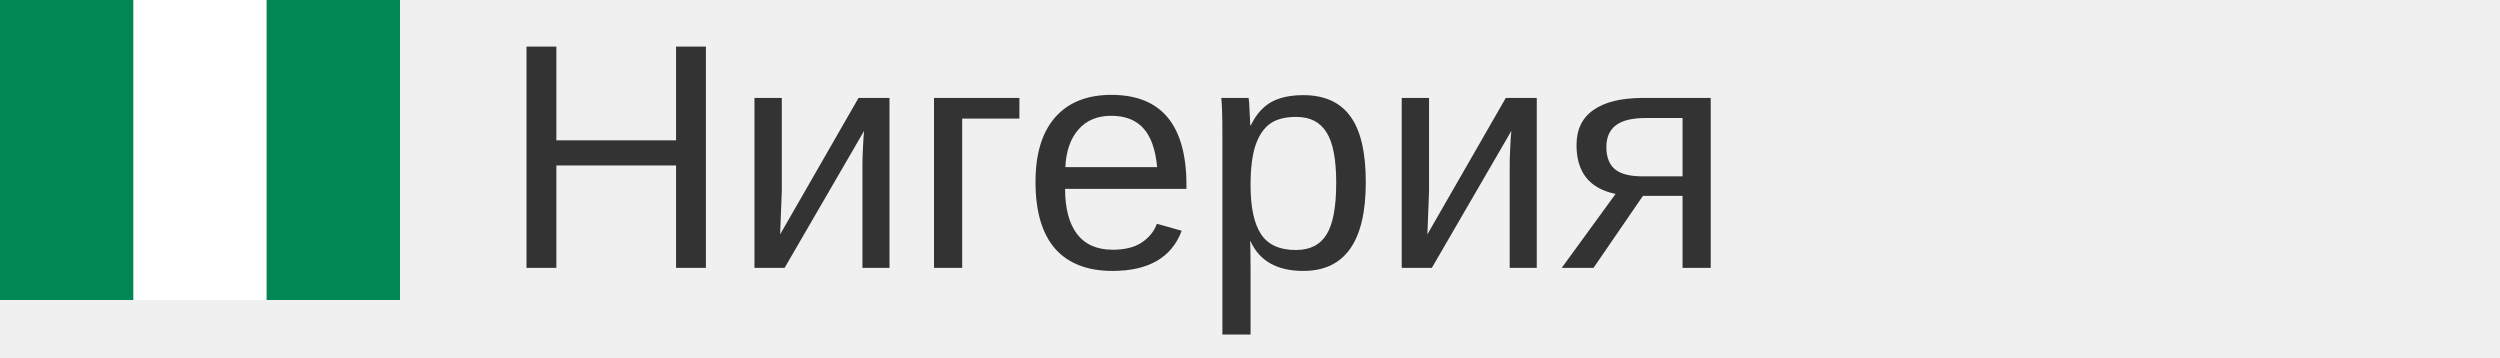
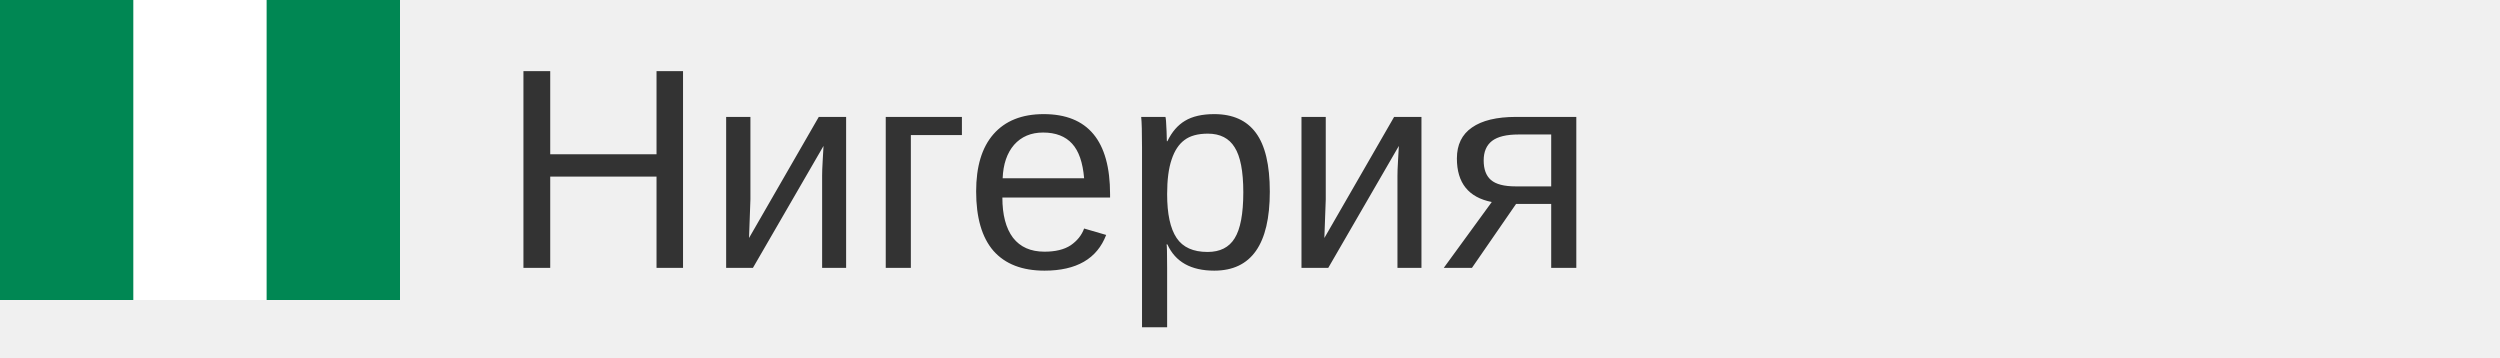
<svg xmlns="http://www.w3.org/2000/svg" width="140px" height="20px">
  <g transform="scale(0.035)">
    <g fill-rule="evenodd" stroke-width="1pt">
      <path fill="#fff" d="M0 0h640v480H0z" />
      <path fill="#008753" d="M426.6 0H640v480H426.6zM0 0h213.3v480H0z" />
    </g>
  </g>
-   <text x="28" y="15" font-size="18px" font-family="arial" fill="#333">Нигерия</text>
+   <text x="28" y="15" font-size="16px" font-family="arial" fill="#333">Нигерия</text>
</svg>
